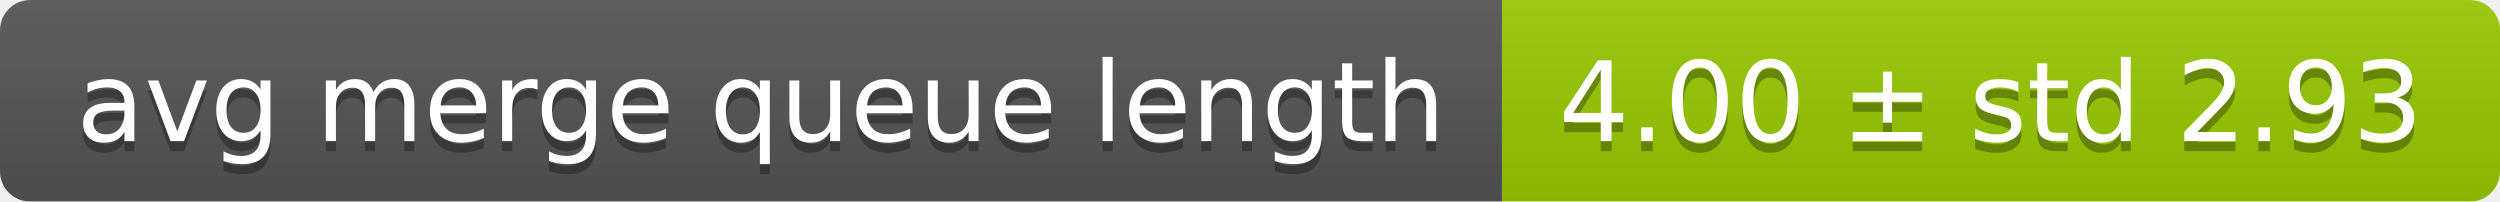
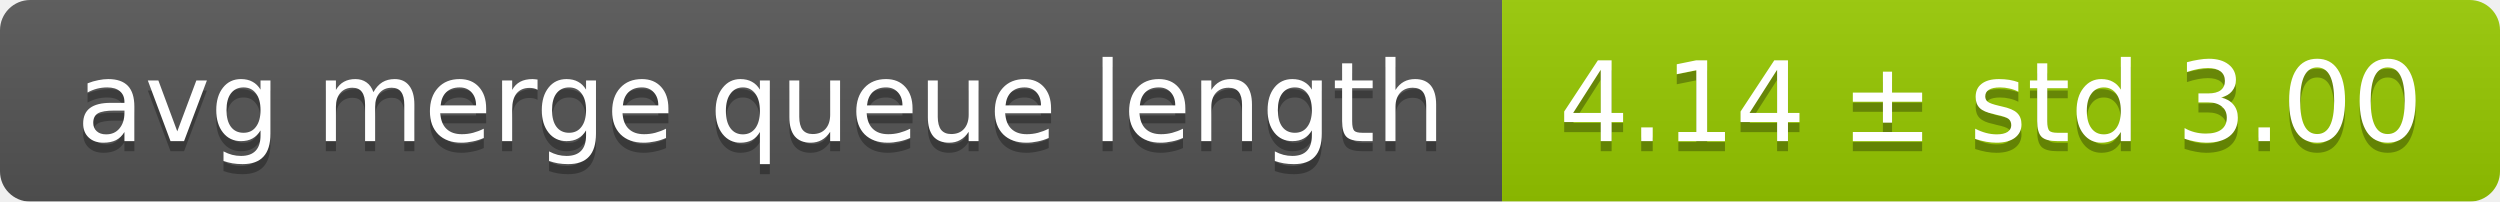
<svg xmlns="http://www.w3.org/2000/svg" width="248" height="20">
  <linearGradient id="smooth" x2="0" y2="100%">
    <stop offset="0" stop-color="#bbb" stop-opacity=".1" />
    <stop offset="1" stop-opacity=".1" />
  </linearGradient>
  <mask id="round">
    <rect width="248" height="20" rx="3" fill="#fff" />
  </mask>
  <g mask="url(#round)">
    <rect width="149" height="20" fill="#555" />
    <rect x="149" width="99" height="20" fill="#97ca00" />
    <rect width="248" height="20" fill="url(#smooth)" />
  </g>
  <g fill="#fff" text-anchor="middle" font-family="DejaVu Sans,Verdana,Geneva,sans-serif" font-size="11">
    <text x="75.5" y="15" fill="#010101" fill-opacity=".3">avg merge queue length</text>
    <text x="75.5" y="14">avg merge queue length</text>
-     <text x="197.5" y="15" fill="#010101" fill-opacity=".3">4.00 ± std 2.93</text>
-     <text x="197.5" y="14">4.00 ± std 2.93</text>
+     <text x="197.5" y="15" fill="#010101" fill-opacity=".3">4.14 ± std 3.00</text>
+     <text x="197.5" y="14">4.14 ± std 3.00</text>
  </g>
</svg>
